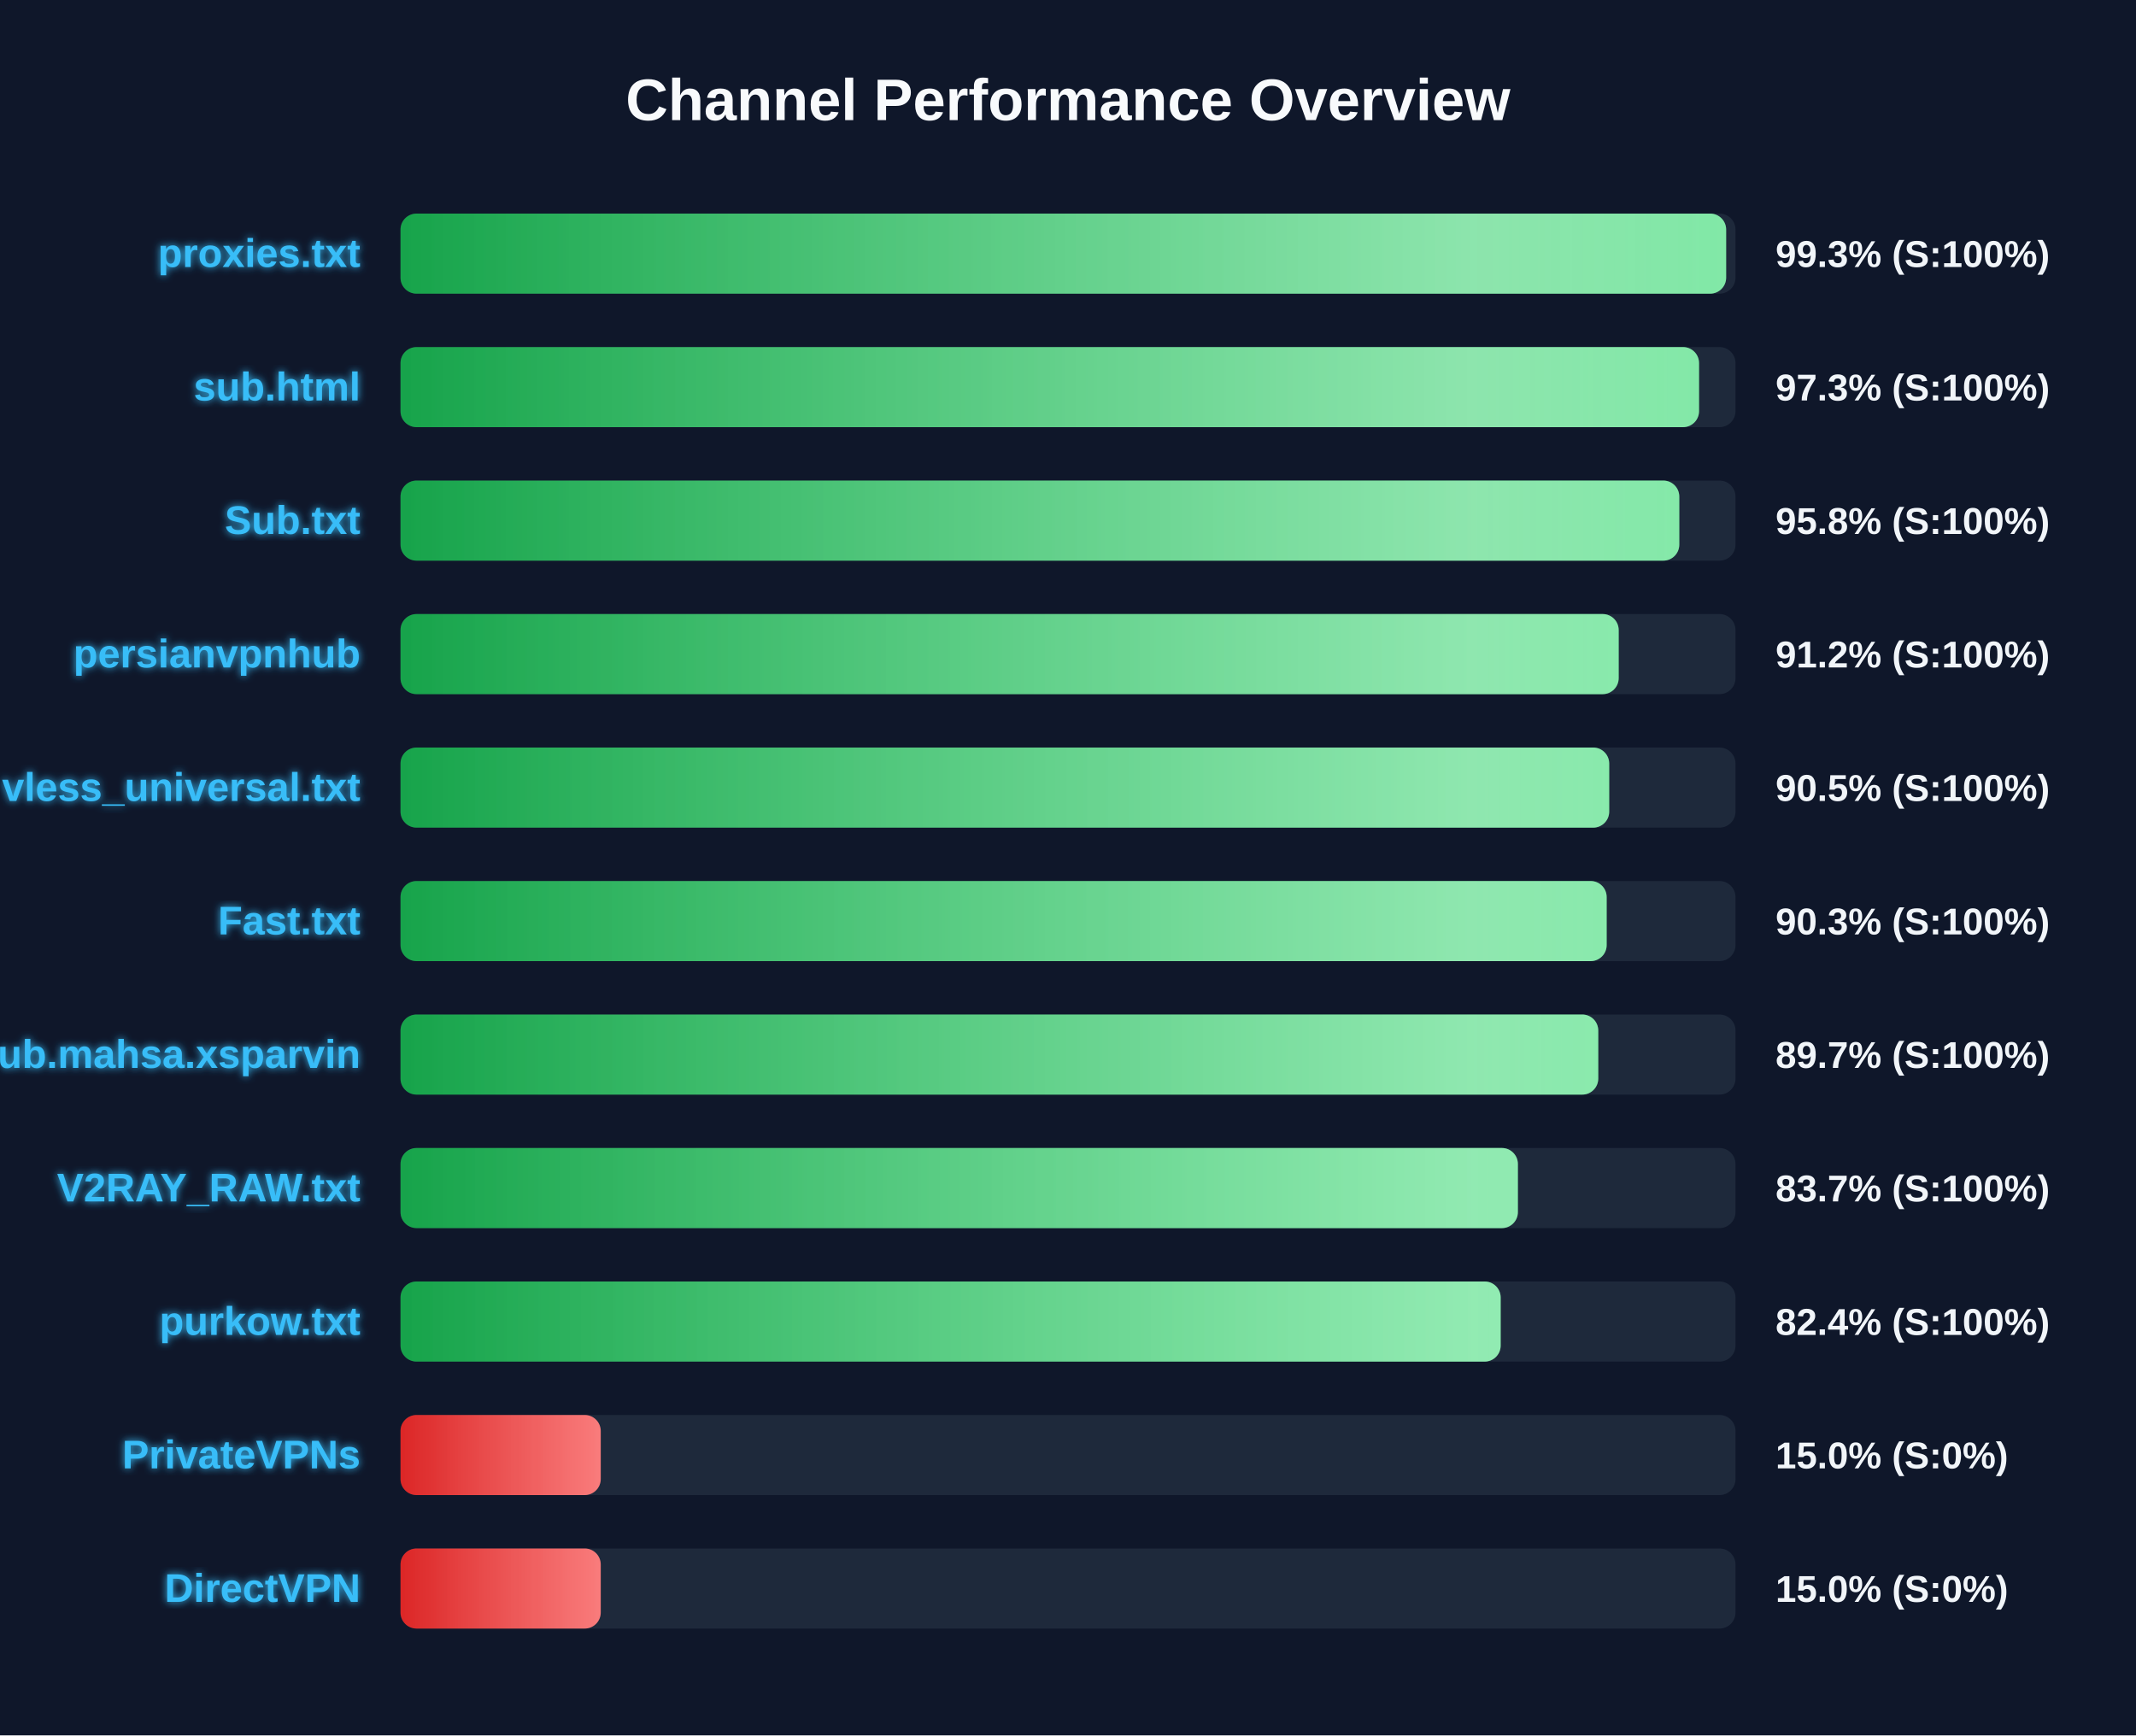
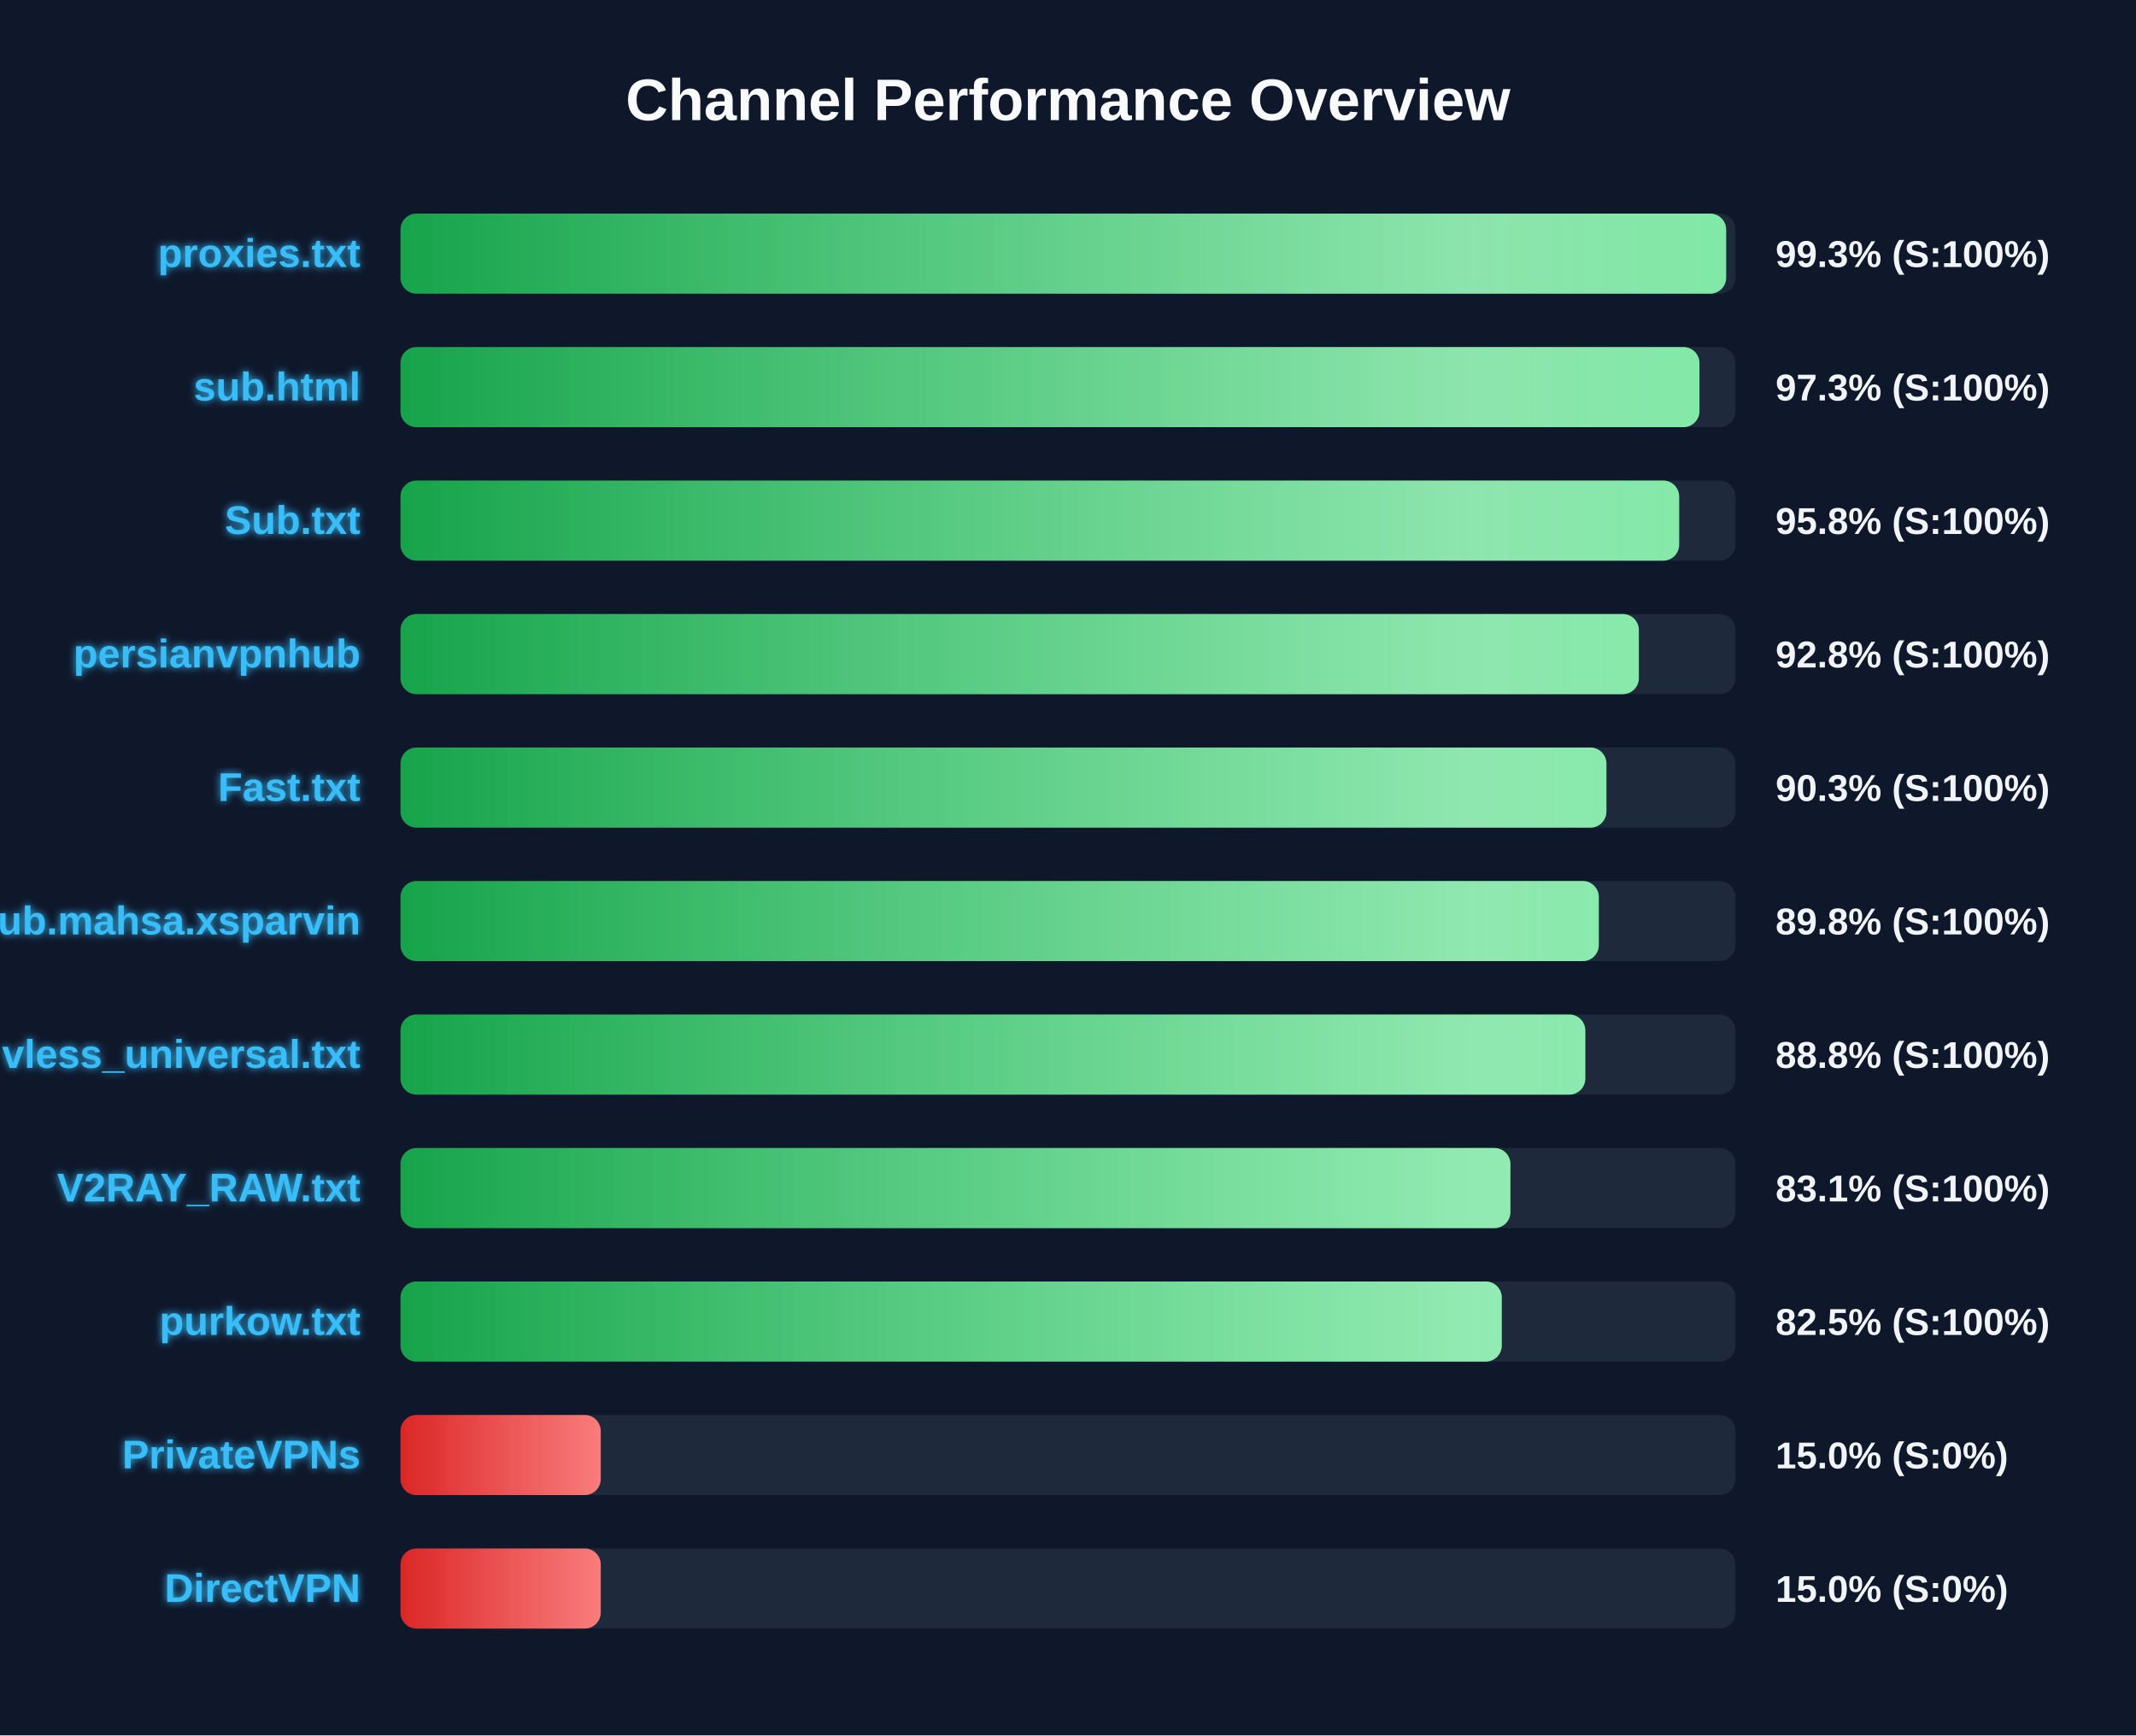
<svg xmlns="http://www.w3.org/2000/svg" width="800" height="650" version="1.1">
  <defs>
    <linearGradient id="grad-green" x1="0%" y1="0%" x2="100%" y2="0%">
      <stop offset="0%" stop-color="#16a34a" />
      <stop offset="100%" stop-color="#4ade80" />
    </linearGradient>
    <linearGradient id="grad-yellow" x1="0%" y1="0%" x2="100%" y2="0%">
      <stop offset="0%" stop-color="#ca8a04" />
      <stop offset="100%" stop-color="#fde047" />
    </linearGradient>
    <linearGradient id="grad-red" x1="0%" y1="0%" x2="100%" y2="0%">
      <stop offset="0%" stop-color="#dc2626" />
      <stop offset="100%" stop-color="#f87171" />
    </linearGradient>
    <linearGradient id="shimmer" x1="0%" y1="0%" x2="100%" y2="0%">
      <stop offset="0%" stop-color="rgba(255,255,255,0)" />
      <stop offset="50%" stop-color="rgba(255,255,255,0.4)" />
      <stop offset="100%" stop-color="rgba(255,255,255,0)" />
    </linearGradient>
    <filter id="glow" x="-20%" y="-20%" width="140%" height="140%">
      <feGaussianBlur stdDeviation="1.5" result="blur" />
      <feComposite in="SourceGraphic" in2="blur" operator="over" />
    </filter>
  </defs>
  <style>
        .bg-rect { fill: #0f172a; }
        .title { font: bold 22px 'Segoe UI', Arial, sans-serif; fill: #f8fafc; }
        .row { font: bold 15px 'Segoe UI', Arial, sans-serif; fill: #38bdf8; filter: url(#glow); }
        .score { font: bold 14px 'Segoe UI', Arial, sans-serif; fill: #f1f5f9; }
        @keyframes shimmer-anim {
            0% { transform: translateX(-100%); }
            100% { transform: translateX(200%); }
        }
        .shimmer-rect {
            animation: shimmer-anim 2.5s infinite linear;
        }
    </style>
  <rect width="100%" height="100%" class="bg-rect" />
  <text x="400" y="45" text-anchor="middle" class="title">Channel Performance Overview</text>
  <rect x="150" y="80" width="500" height="30" fill="#1e293b" rx="6" />
  <clipPath id="clip-0">
    <rect x="150" y="80" width="496.5" height="30" rx="6" />
  </clipPath>
  <rect x="150" y="80" width="496.5" height="30" fill="url(#grad-green)" rx="6" />
  <g clip-path="url(#clip-0)">
    <rect x="150" y="80" width="100%" height="30" fill="url(#shimmer)" class="shimmer-rect" />
  </g>
  <text x="135" y="100" text-anchor="end" class="row">proxies.txt</text>
  <text x="665" y="100" text-anchor="start" class="score">99.3% (S:100%)</text>
  <rect x="150" y="130" width="500" height="30" fill="#1e293b" rx="6" />
  <clipPath id="clip-1">
-     <rect x="150" y="130" width="486.35" height="30" rx="6" />
+     <rect x="150" y="130" width="486.5" height="30" rx="6" />
  </clipPath>
-   <rect x="150" y="130" width="486.35" height="30" fill="url(#grad-green)" rx="6" />
+   <rect x="150" y="130" width="486.5" height="30" fill="url(#grad-green)" rx="6" />
  <g clip-path="url(#clip-1)">
    <rect x="150" y="130" width="100%" height="30" fill="url(#shimmer)" class="shimmer-rect" />
  </g>
  <text x="135" y="150" text-anchor="end" class="row">sub.html</text>
  <text x="665" y="150" text-anchor="start" class="score">97.3% (S:100%)</text>
  <rect x="150" y="180" width="500" height="30" fill="#1e293b" rx="6" />
  <clipPath id="clip-2">
-     <rect x="150" y="180" width="478.95" height="30" rx="6" />
+     <rect x="150" y="180" width="478.9" height="30" rx="6" />
  </clipPath>
-   <rect x="150" y="180" width="478.95" height="30" fill="url(#grad-green)" rx="6" />
+   <rect x="150" y="180" width="478.9" height="30" fill="url(#grad-green)" rx="6" />
  <g clip-path="url(#clip-2)">
    <rect x="150" y="180" width="100%" height="30" fill="url(#shimmer)" class="shimmer-rect" />
  </g>
  <text x="135" y="200" text-anchor="end" class="row">Sub.txt</text>
  <text x="665" y="200" text-anchor="start" class="score">95.8% (S:100%)</text>
  <rect x="150" y="230" width="500" height="30" fill="#1e293b" rx="6" />
  <clipPath id="clip-3">
-     <rect x="150" y="230" width="456.25" height="30" rx="6" />
+     <rect x="150" y="230" width="463.8" height="30" rx="6" />
  </clipPath>
-   <rect x="150" y="230" width="456.25" height="30" fill="url(#grad-green)" rx="6" />
+   <rect x="150" y="230" width="463.8" height="30" fill="url(#grad-green)" rx="6" />
  <g clip-path="url(#clip-3)">
    <rect x="150" y="230" width="100%" height="30" fill="url(#shimmer)" class="shimmer-rect" />
  </g>
  <text x="135" y="250" text-anchor="end" class="row">persianvpnhub</text>
-   <text x="665" y="250" text-anchor="start" class="score">91.2% (S:100%)</text>
+   <text x="665" y="250" text-anchor="start" class="score">92.8% (S:100%)</text>
  <rect x="150" y="280" width="500" height="30" fill="#1e293b" rx="6" />
  <clipPath id="clip-4">
-     <rect x="150" y="280" width="452.7" height="30" rx="6" />
+     <rect x="150" y="280" width="451.65" height="30" rx="6" />
  </clipPath>
-   <rect x="150" y="280" width="452.7" height="30" fill="url(#grad-green)" rx="6" />
+   <rect x="150" y="280" width="451.65" height="30" fill="url(#grad-green)" rx="6" />
  <g clip-path="url(#clip-4)">
    <rect x="150" y="280" width="100%" height="30" fill="url(#shimmer)" class="shimmer-rect" />
  </g>
-   <text x="135" y="300" text-anchor="end" class="row">vless_universal.txt</text>
-   <text x="665" y="300" text-anchor="start" class="score">90.5% (S:100%)</text>
+   <text x="135" y="300" text-anchor="end" class="row">Fast.txt</text>
+   <text x="665" y="300" text-anchor="start" class="score">90.3% (S:100%)</text>
  <rect x="150" y="330" width="500" height="30" fill="#1e293b" rx="6" />
  <clipPath id="clip-5">
-     <rect x="150" y="330" width="451.75" height="30" rx="6" />
+     <rect x="150" y="330" width="448.8" height="30" rx="6" />
  </clipPath>
-   <rect x="150" y="330" width="451.75" height="30" fill="url(#grad-green)" rx="6" />
+   <rect x="150" y="330" width="448.8" height="30" fill="url(#grad-green)" rx="6" />
  <g clip-path="url(#clip-5)">
    <rect x="150" y="330" width="100%" height="30" fill="url(#shimmer)" class="shimmer-rect" />
  </g>
-   <text x="135" y="350" text-anchor="end" class="row">Fast.txt</text>
-   <text x="665" y="350" text-anchor="start" class="score">90.3% (S:100%)</text>
+   <text x="135" y="350" text-anchor="end" class="row">Sub.mahsa.xsparvin</text>
+   <text x="665" y="350" text-anchor="start" class="score">89.8% (S:100%)</text>
  <rect x="150" y="380" width="500" height="30" fill="#1e293b" rx="6" />
  <clipPath id="clip-6">
-     <rect x="150" y="380" width="448.6" height="30" rx="6" />
+     <rect x="150" y="380" width="443.75" height="30" rx="6" />
  </clipPath>
-   <rect x="150" y="380" width="448.6" height="30" fill="url(#grad-green)" rx="6" />
+   <rect x="150" y="380" width="443.75" height="30" fill="url(#grad-green)" rx="6" />
  <g clip-path="url(#clip-6)">
    <rect x="150" y="380" width="100%" height="30" fill="url(#shimmer)" class="shimmer-rect" />
  </g>
-   <text x="135" y="400" text-anchor="end" class="row">Sub.mahsa.xsparvin</text>
-   <text x="665" y="400" text-anchor="start" class="score">89.7% (S:100%)</text>
+   <text x="135" y="400" text-anchor="end" class="row">vless_universal.txt</text>
+   <text x="665" y="400" text-anchor="start" class="score">88.8% (S:100%)</text>
  <rect x="150" y="430" width="500" height="30" fill="#1e293b" rx="6" />
  <clipPath id="clip-7">
-     <rect x="150" y="430" width="418.5" height="30" rx="6" />
+     <rect x="150" y="430" width="415.7" height="30" rx="6" />
  </clipPath>
-   <rect x="150" y="430" width="418.5" height="30" fill="url(#grad-green)" rx="6" />
+   <rect x="150" y="430" width="415.7" height="30" fill="url(#grad-green)" rx="6" />
  <g clip-path="url(#clip-7)">
    <rect x="150" y="430" width="100%" height="30" fill="url(#shimmer)" class="shimmer-rect" />
  </g>
  <text x="135" y="450" text-anchor="end" class="row">V2RAY_RAW.txt</text>
-   <text x="665" y="450" text-anchor="start" class="score">83.7% (S:100%)</text>
+   <text x="665" y="450" text-anchor="start" class="score">83.1% (S:100%)</text>
  <rect x="150" y="480" width="500" height="30" fill="#1e293b" rx="6" />
  <clipPath id="clip-8">
-     <rect x="150" y="480" width="412.05" height="30" rx="6" />
+     <rect x="150" y="480" width="412.45" height="30" rx="6" />
  </clipPath>
-   <rect x="150" y="480" width="412.05" height="30" fill="url(#grad-green)" rx="6" />
+   <rect x="150" y="480" width="412.45" height="30" fill="url(#grad-green)" rx="6" />
  <g clip-path="url(#clip-8)">
    <rect x="150" y="480" width="100%" height="30" fill="url(#shimmer)" class="shimmer-rect" />
  </g>
  <text x="135" y="500" text-anchor="end" class="row">purkow.txt</text>
-   <text x="665" y="500" text-anchor="start" class="score">82.4% (S:100%)</text>
+   <text x="665" y="500" text-anchor="start" class="score">82.5% (S:100%)</text>
  <rect x="150" y="530" width="500" height="30" fill="#1e293b" rx="6" />
  <clipPath id="clip-9">
    <rect x="150" y="530" width="75.0" height="30" rx="6" />
  </clipPath>
  <rect x="150" y="530" width="75.0" height="30" fill="url(#grad-red)" rx="6" />
  <g clip-path="url(#clip-9)">
    <rect x="150" y="530" width="100%" height="30" fill="url(#shimmer)" class="shimmer-rect" />
  </g>
  <text x="135" y="550" text-anchor="end" class="row">PrivateVPNs</text>
  <text x="665" y="550" text-anchor="start" class="score">15.0% (S:0%)</text>
  <rect x="150" y="580" width="500" height="30" fill="#1e293b" rx="6" />
  <clipPath id="clip-10">
    <rect x="150" y="580" width="75.0" height="30" rx="6" />
  </clipPath>
  <rect x="150" y="580" width="75.0" height="30" fill="url(#grad-red)" rx="6" />
  <g clip-path="url(#clip-10)">
    <rect x="150" y="580" width="100%" height="30" fill="url(#shimmer)" class="shimmer-rect" />
  </g>
  <text x="135" y="600" text-anchor="end" class="row">DirectVPN</text>
  <text x="665" y="600" text-anchor="start" class="score">15.0% (S:0%)</text>
</svg>
